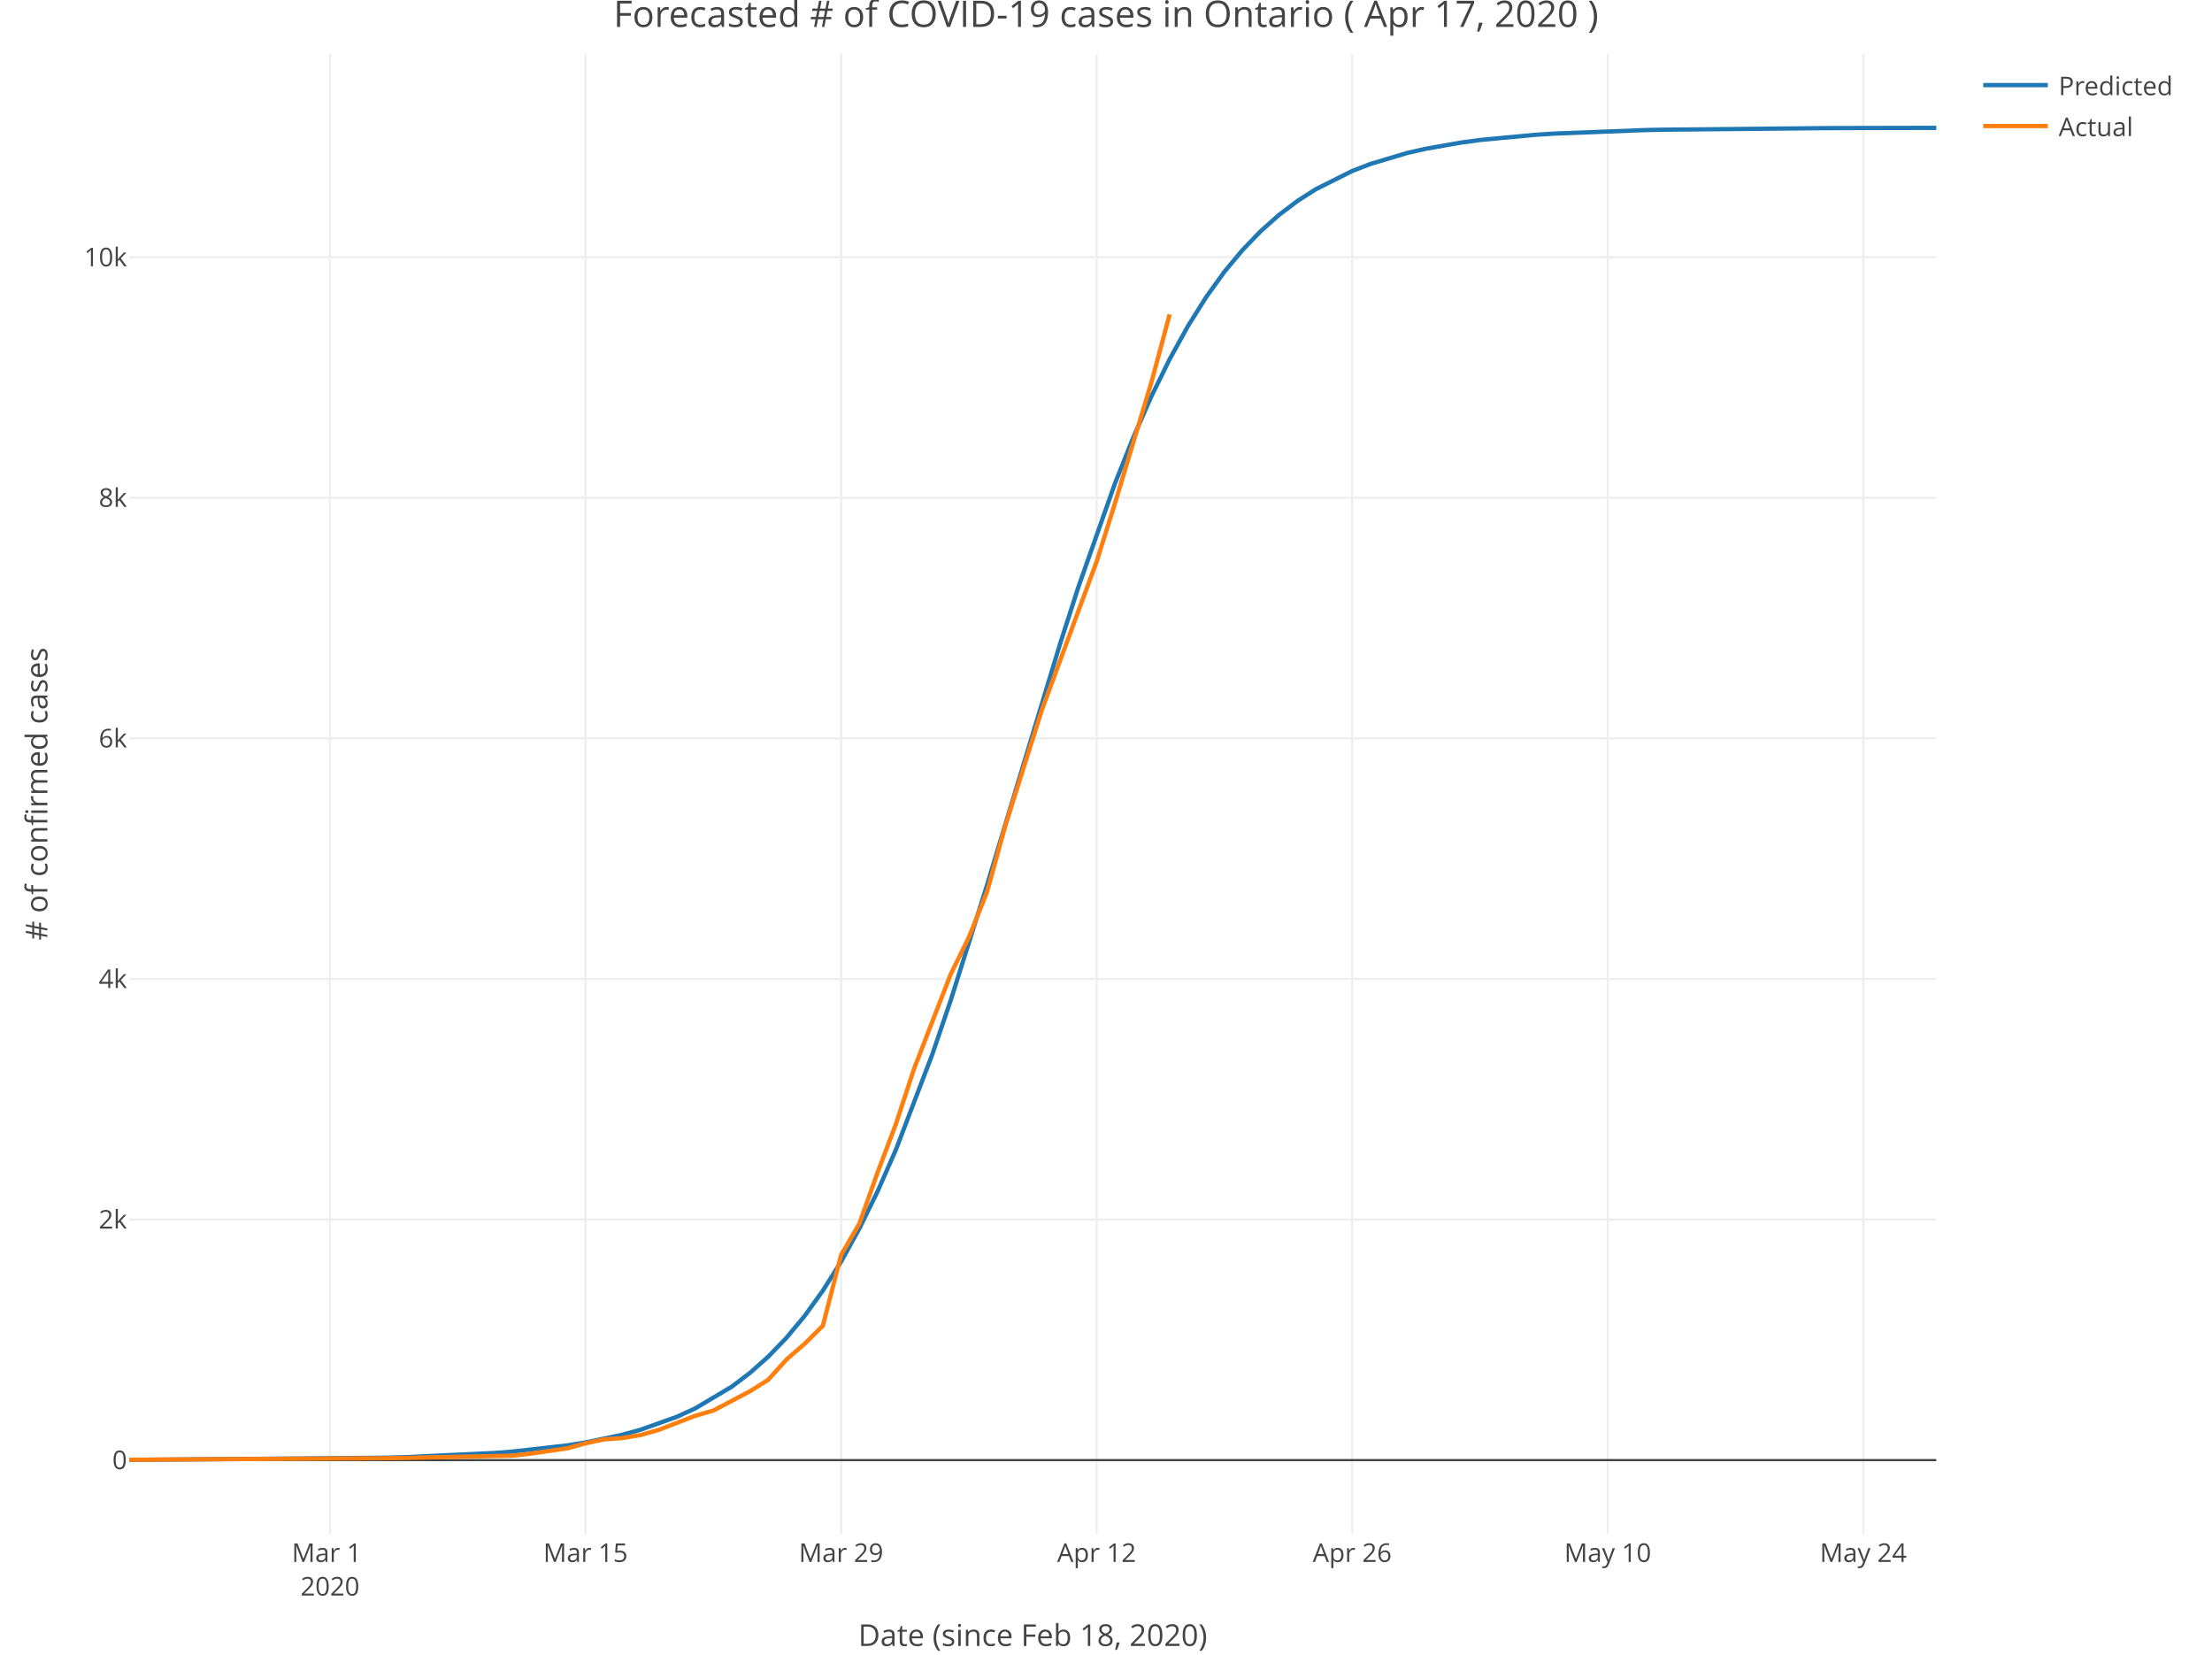
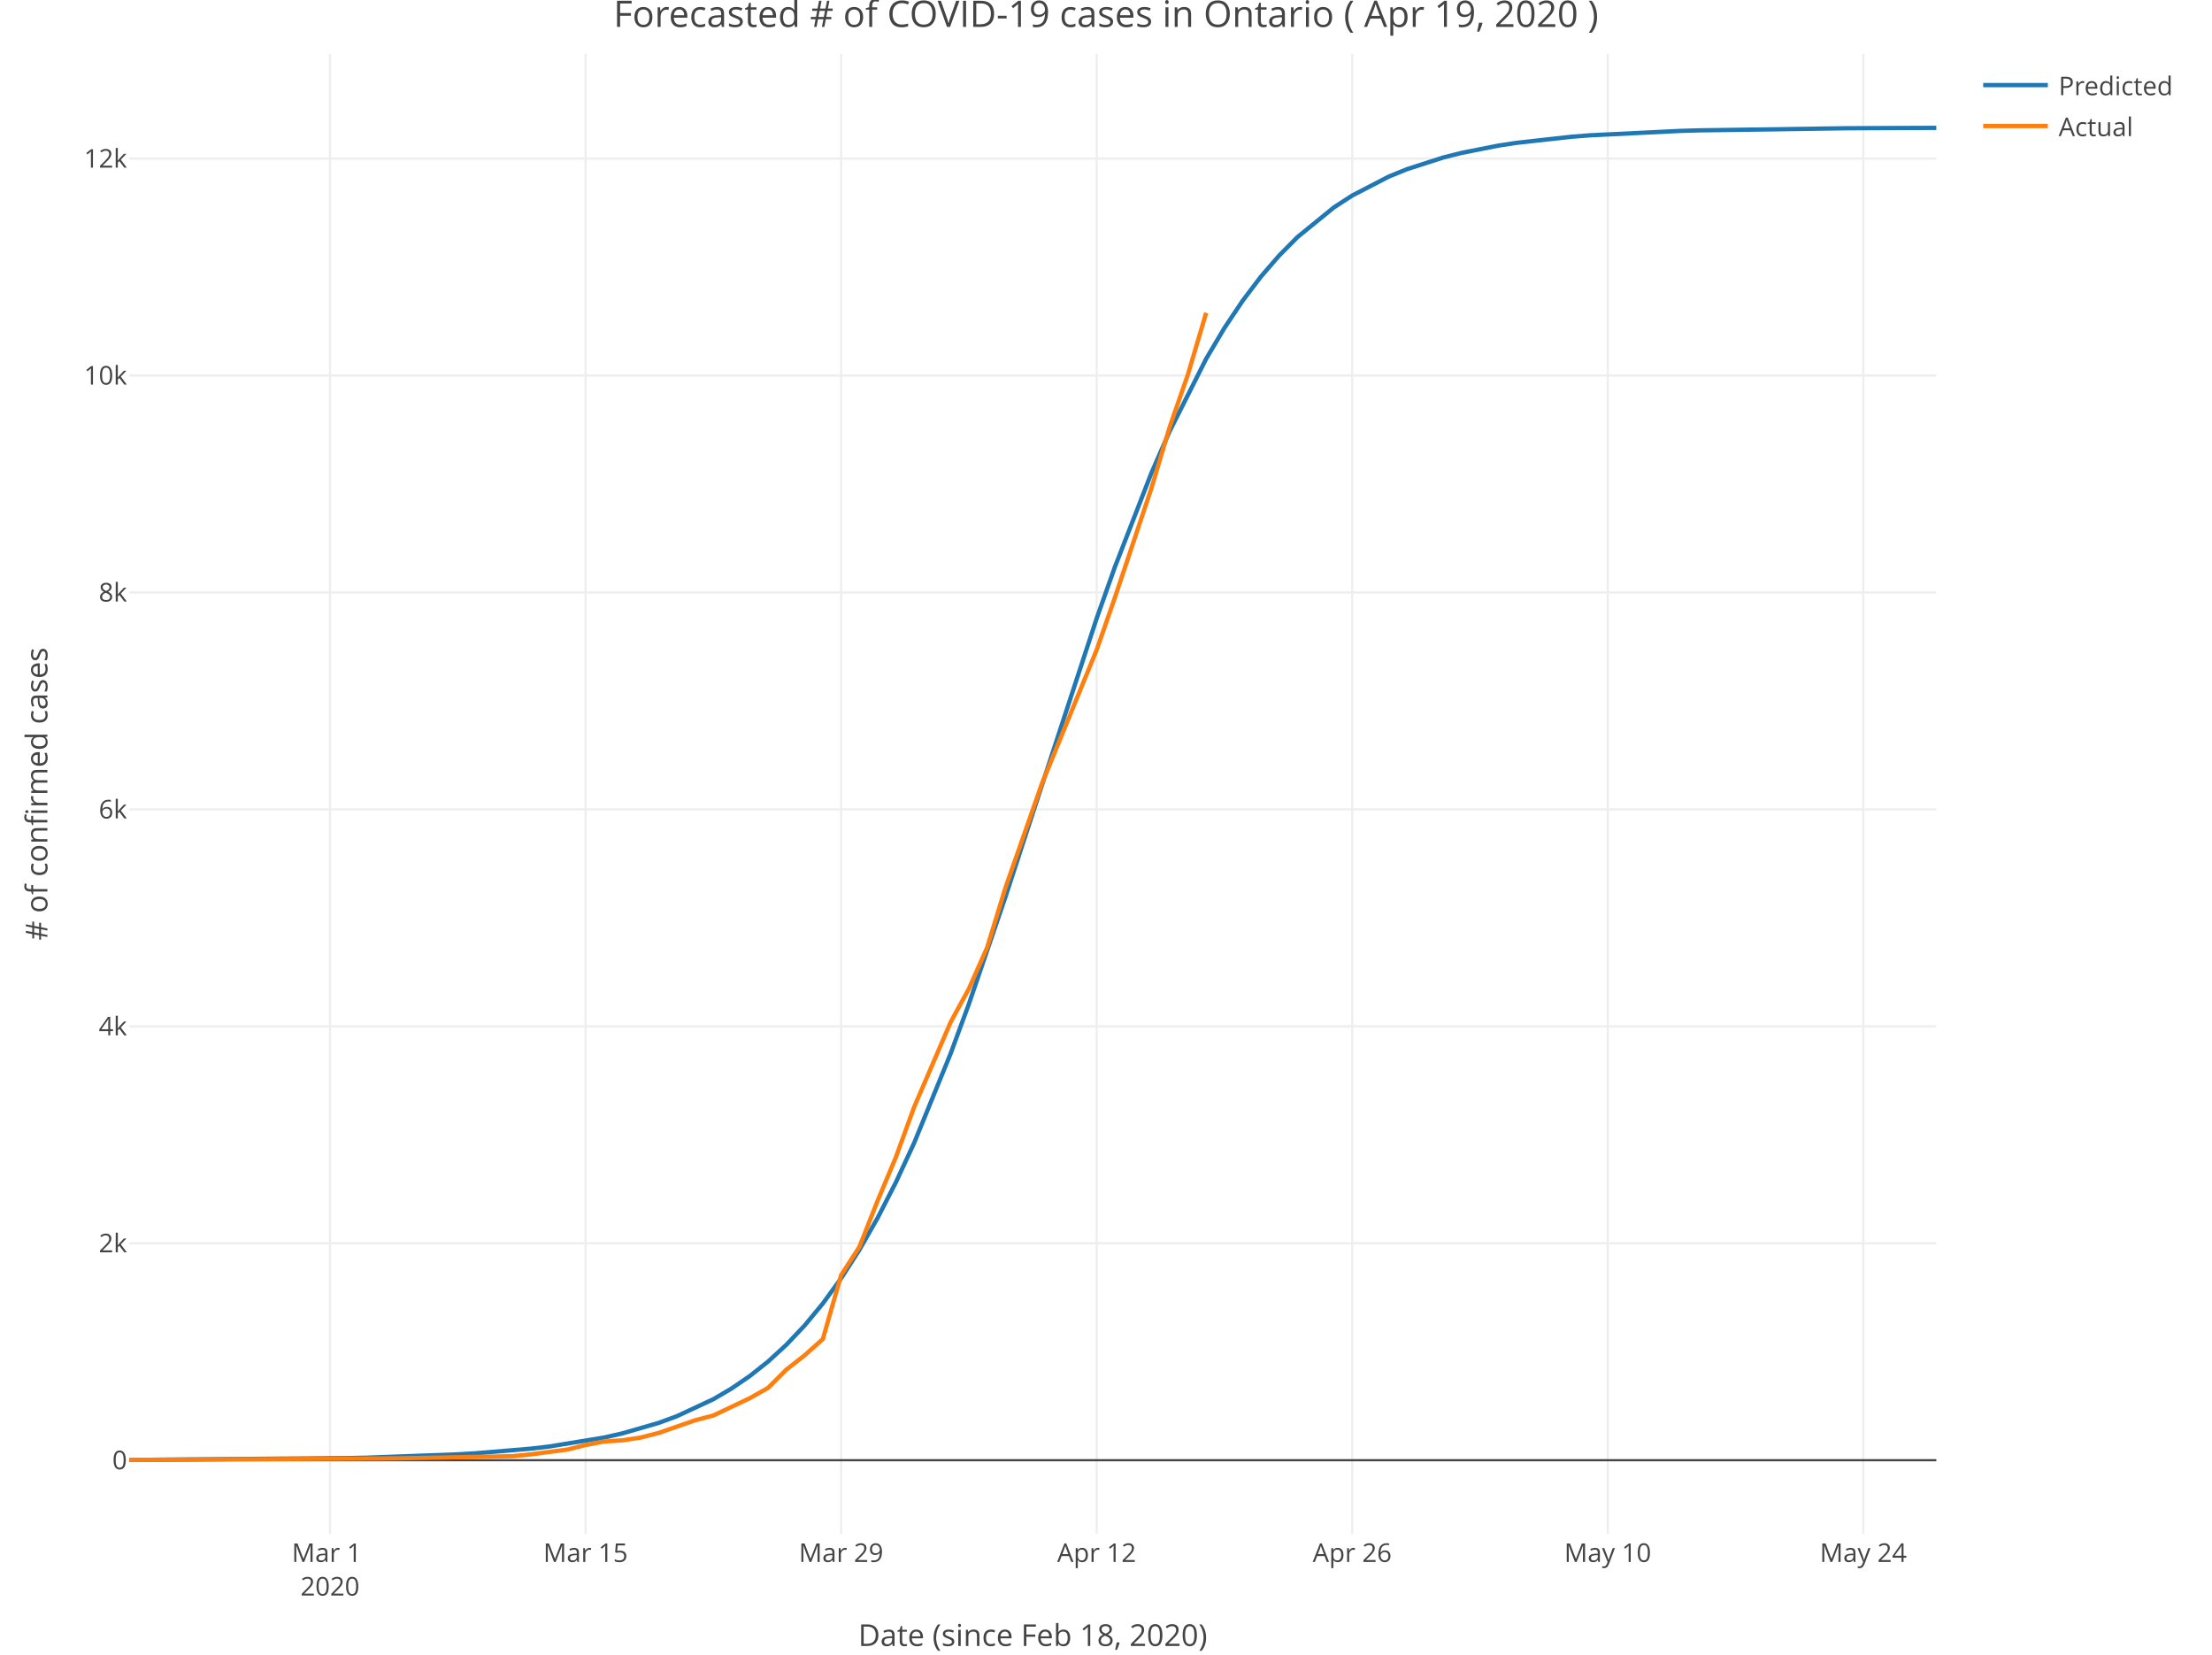
<svg xmlns="http://www.w3.org/2000/svg" class="main-svg" width="1027" height="768" style="" viewBox="0 0 1027 768">
  <rect x="0" y="0" width="1027" height="768" style="fill: rgb(255, 255, 255); fill-opacity: 1;" />
-   <defs id="defs-df8d55">
+   <defs id="defs-ff1229">
    <g class="clips">
-       <clipPath id="clipdf8d55xyplot" class="plotclip">
+       <clipPath id="clipff1229xyplot" class="plotclip">
        <rect width="839" height="687" />
      </clipPath>
-       <clipPath class="axesclip" id="clipdf8d55x">
+       <clipPath class="axesclip" id="clipff1229x">
        <rect x="60" y="0" width="839" height="768" />
      </clipPath>
-       <clipPath class="axesclip" id="clipdf8d55y">
+       <clipPath class="axesclip" id="clipff1229y">
        <rect x="0" y="25" width="1027" height="687" />
      </clipPath>
-       <clipPath class="axesclip" id="clipdf8d55xy">
+       <clipPath class="axesclip" id="clipff1229xy">
        <rect x="60" y="25" width="839" height="687" />
      </clipPath>
    </g>
    <g class="gradients" />
  </defs>
  <g class="bglayer" />
  <g class="layer-below">
    <g class="imagelayer" />
    <g class="shapelayer" />
  </g>
  <g class="cartesianlayer">
    <g class="subplot xy">
      <g class="layer-subplot">
        <g class="shapelayer" />
        <g class="imagelayer" />
      </g>
      <g class="gridlayer">
        <g class="x">
          <path class="xgrid crisp" transform="translate(153.22,0)" d="M0,25v687" style="stroke: rgb(238, 238, 238); stroke-opacity: 1; stroke-width: 1px;" />
          <path class="xgrid crisp" transform="translate(271.87,0)" d="M0,25v687" style="stroke: rgb(238, 238, 238); stroke-opacity: 1; stroke-width: 1px;" />
          <path class="xgrid crisp" transform="translate(390.52,0)" d="M0,25v687" style="stroke: rgb(238, 238, 238); stroke-opacity: 1; stroke-width: 1px;" />
          <path class="xgrid crisp" transform="translate(509.16,0)" d="M0,25v687" style="stroke: rgb(238, 238, 238); stroke-opacity: 1; stroke-width: 1px;" />
          <path class="xgrid crisp" transform="translate(627.81,0)" d="M0,25v687" style="stroke: rgb(238, 238, 238); stroke-opacity: 1; stroke-width: 1px;" />
          <path class="xgrid crisp" transform="translate(746.45,0)" d="M0,25v687" style="stroke: rgb(238, 238, 238); stroke-opacity: 1; stroke-width: 1px;" />
          <path class="xgrid crisp" transform="translate(865.1,0)" d="M0,25v687" style="stroke: rgb(238, 238, 238); stroke-opacity: 1; stroke-width: 1px;" />
        </g>
        <g class="y">
-           <path class="ygrid crisp" transform="translate(0,566.07)" d="M60,0h839" style="stroke: rgb(238, 238, 238); stroke-opacity: 1; stroke-width: 1px;" />
-           <path class="ygrid crisp" transform="translate(0,454.4)" d="M60,0h839" style="stroke: rgb(238, 238, 238); stroke-opacity: 1; stroke-width: 1px;" />
-           <path class="ygrid crisp" transform="translate(0,342.73)" d="M60,0h839" style="stroke: rgb(238, 238, 238); stroke-opacity: 1; stroke-width: 1px;" />
-           <path class="ygrid crisp" transform="translate(0,231.07)" d="M60,0h839" style="stroke: rgb(238, 238, 238); stroke-opacity: 1; stroke-width: 1px;" />
-           <path class="ygrid crisp" transform="translate(0,119.4)" d="M60,0h839" style="stroke: rgb(238, 238, 238); stroke-opacity: 1; stroke-width: 1px;" />
+           <path class="ygrid crisp" transform="translate(0,577.08)" d="M60,0h839" style="stroke: rgb(238, 238, 238); stroke-opacity: 1; stroke-width: 1px;" />
+           <path class="ygrid crisp" transform="translate(0,476.39)" d="M60,0h839" style="stroke: rgb(238, 238, 238); stroke-opacity: 1; stroke-width: 1px;" />
+           <path class="ygrid crisp" transform="translate(0,375.69)" d="M60,0h839" style="stroke: rgb(238, 238, 238); stroke-opacity: 1; stroke-width: 1px;" />
+           <path class="ygrid crisp" transform="translate(0,275)" d="M60,0h839" style="stroke: rgb(238, 238, 238); stroke-opacity: 1; stroke-width: 1px;" />
+           <path class="ygrid crisp" transform="translate(0,174.3)" d="M60,0h839" style="stroke: rgb(238, 238, 238); stroke-opacity: 1; stroke-width: 1px;" />
+           <path class="ygrid crisp" transform="translate(0,73.61)" d="M60,0h839" style="stroke: rgb(238, 238, 238); stroke-opacity: 1; stroke-width: 1px;" />
        </g>
      </g>
      <g class="zerolinelayer">
-         <path class="yzl zl crisp" transform="translate(0,677.73)" d="M60,0h839" style="stroke: rgb(68, 68, 68); stroke-opacity: 1; stroke-width: 1px;" />
+         <path class="yzl zl crisp" transform="translate(0,677.78)" d="M60,0h839" style="stroke: rgb(68, 68, 68); stroke-opacity: 1; stroke-width: 1px;" />
      </g>
      <path class="xlines-below" />
      <path class="ylines-below" />
      <g class="overlines-below" />
      <g class="xaxislayer-below" />
      <g class="yaxislayer-below" />
      <g class="overaxes-below" />
-       <g class="plot" transform="translate(60, 25)" clip-path="url('#clipdf8d55xyplot')">
+       <g class="plot" transform="translate(60, 25)" clip-path="url('#clipff1229xyplot')">
        <g class="scatterlayer mlayer">
-           <g class="trace scatter tracea0aac5" style="stroke-miterlimit: 2; opacity: 1;">
+           <g class="trace scatter tracec38de0" style="stroke-miterlimit: 2; opacity: 1;">
            <g class="fills" />
            <g class="errorbars" />
            <g class="lines">
-               <path class="js-line" d="M0,652.65L118.65,651.63L127.12,651.41L169.49,649.44L177.97,648.78L203.39,645.9L211.87,644.54L228.82,640.98L237.29,638.67L254.24,632.64L262.72,628.75L279.67,618.7L288.14,612.29L296.62,604.78L305.09,596.01L313.57,585.83L322.04,574.07L330.52,560.58L338.99,545.25L347.46,527.98L355.94,508.7L372.89,464.31L381.36,439.45L398.31,385.72L406.79,357.61L432.21,273.75L440.69,247.44L457.64,199.46L466.11,178.22L474.59,158.95L483.06,141.69L491.54,126.37L500.01,112.89L508.48,101.14L516.96,90.96L525.43,82.2L533.91,74.69L542.38,68.29L550.86,62.86L567.81,54.37L576.28,51.1L593.23,46.03L601.71,44.1L618.66,41.12L627.13,39.98L652.56,37.59L661.03,37.04L703.4,35.39L711.88,35.21L788.15,34.47L796.63,34.44L839,34.35" style="vector-effect: non-scaling-stroke; fill: none; stroke: rgb(31, 119, 180); stroke-opacity: 1; stroke-width: 2px; opacity: 1;" />
+               <path class="js-line" d="M0,652.65L101.7,651.79L110.17,651.61L152.55,650.05L161.02,649.55L186.44,647.42L194.92,646.43L220.34,642.28L228.82,640.37L245.77,635.47L254.24,632.36L271.19,624.46L279.67,619.48L288.14,613.69L296.62,606.97L305.09,599.2L313.57,590.26L322.04,580.02L330.52,568.36L338.99,555.16L347.46,540.33L355.94,523.8L364.41,505.56L381.36,464.04L389.84,441L406.79,391.38L415.26,365.4L449.16,262.05L457.64,238.14L474.59,194.53L483.06,175.15L500.01,141.52L508.48,127.24L516.96,114.57L525.43,103.39L533.91,93.6L542.38,85.06L559.33,71.26L567.81,65.76L584.76,56.98L593.23,53.53L610.18,48.08L618.66,45.95L635.61,42.6L644.08,41.3L669.51,38.48L677.98,37.82L720.35,35.75L728.83,35.51L796.63,34.54L805.1,34.49L839,34.35" style="vector-effect: non-scaling-stroke; fill: none; stroke: rgb(31, 119, 180); stroke-opacity: 1; stroke-width: 2px; opacity: 1;" />
            </g>
            <g class="points" />
            <g class="text" />
          </g>
-           <g class="trace scatter trace3156c1" style="stroke-miterlimit: 2; opacity: 1;">
+           <g class="trace scatter trace282b6d" style="stroke-miterlimit: 2; opacity: 1;">
            <g class="fills" />
            <g class="errorbars" />
            <g class="lines">
-               <path class="js-line" d="M0,652.57L118.65,651.84L127.12,651.73L177.97,650.67L186.44,649.72L203.39,647.26L211.87,644.92L220.34,643.13L228.82,642.52L237.29,641.12L245.77,638.72L262.72,632.19L271.19,629.73L288.14,620.8L296.62,615.49L305.09,606.11L313.57,598.74L322.04,590.37L330.52,557.48L338.99,542.97L347.46,519.18L355.94,496.79L364.41,471L381.36,427.28L389.84,410.03L398.31,388.86L406.79,358.16L423.74,304.5L432.21,281.55L449.16,235.66L457.64,208.69L474.59,152.41L483.06,120.92" style="vector-effect: non-scaling-stroke; fill: none; stroke: rgb(255, 127, 14); stroke-opacity: 1; stroke-width: 2px; opacity: 1;" />
+               <path class="js-line" d="M0,652.63L118.65,651.97L127.12,651.87L177.97,650.91L186.44,650.06L203.39,647.84L211.87,645.73L220.34,644.12L228.82,643.56L237.29,642.31L245.77,640.14L262.72,634.25L271.19,632.03L288.14,623.98L296.62,619.2L305.09,610.74L313.57,604.09L322.04,596.54L330.52,566.88L338.99,553.79L347.46,532.35L355.94,512.16L364.41,488.9L381.36,449.47L389.84,433.92L398.31,414.83L406.79,387.14L423.74,338.76L432.21,318.07L449.16,276.68L457.64,252.36L474.59,201.61L483.06,173.22L491.54,148.8L500.01,120.2" style="vector-effect: non-scaling-stroke; fill: none; stroke: rgb(255, 127, 14); stroke-opacity: 1; stroke-width: 2px; opacity: 1;" />
            </g>
            <g class="points" />
            <g class="text" />
          </g>
        </g>
      </g>
      <g class="overplot" />
      <path class="xlines-above crisp" style="fill: none;" d="M0,0" />
      <path class="ylines-above crisp" style="fill: none;" d="M0,0" />
      <g class="overlines-above" />
      <g class="xaxislayer-above">
        <g class="xtick">
          <text text-anchor="middle" x="0" y="725" transform="translate(153.22,0)" style="font-family: 'Open Sans', verdana, arial, sans-serif; font-size: 12px; fill: rgb(68, 68, 68); fill-opacity: 1; white-space: pre;">
            <tspan class="line" dy="0em" x="0" y="725">Mar 1</tspan>
            <tspan class="line" dy="1.3em" x="0" y="725">2020</tspan>
          </text>
        </g>
        <g class="xtick">
          <text text-anchor="middle" x="0" y="725" transform="translate(271.87,0)" style="font-family: 'Open Sans', verdana, arial, sans-serif; font-size: 12px; fill: rgb(68, 68, 68); fill-opacity: 1; white-space: pre;">Mar 15</text>
        </g>
        <g class="xtick">
          <text text-anchor="middle" x="0" y="725" transform="translate(390.52,0)" style="font-family: 'Open Sans', verdana, arial, sans-serif; font-size: 12px; fill: rgb(68, 68, 68); fill-opacity: 1; white-space: pre;">Mar 29</text>
        </g>
        <g class="xtick">
          <text text-anchor="middle" x="0" y="725" transform="translate(509.16,0)" style="font-family: 'Open Sans', verdana, arial, sans-serif; font-size: 12px; fill: rgb(68, 68, 68); fill-opacity: 1; white-space: pre;">Apr 12</text>
        </g>
        <g class="xtick">
          <text text-anchor="middle" x="0" y="725" transform="translate(627.81,0)" style="font-family: 'Open Sans', verdana, arial, sans-serif; font-size: 12px; fill: rgb(68, 68, 68); fill-opacity: 1; white-space: pre;">Apr 26</text>
        </g>
        <g class="xtick">
          <text text-anchor="middle" x="0" y="725" transform="translate(746.45,0)" style="font-family: 'Open Sans', verdana, arial, sans-serif; font-size: 12px; fill: rgb(68, 68, 68); fill-opacity: 1; white-space: pre;">May 10</text>
        </g>
        <g class="xtick">
          <text text-anchor="middle" x="0" y="725" transform="translate(865.1,0)" style="font-family: 'Open Sans', verdana, arial, sans-serif; font-size: 12px; fill: rgb(68, 68, 68); fill-opacity: 1; white-space: pre;">May 24</text>
        </g>
      </g>
      <g class="yaxislayer-above">
        <g class="ytick">
-           <text text-anchor="end" x="59" y="4.2" transform="translate(0,677.73)" style="font-family: 'Open Sans', verdana, arial, sans-serif; font-size: 12px; fill: rgb(68, 68, 68); fill-opacity: 1; white-space: pre;">0</text>
-         </g>
-         <g class="ytick">
-           <text text-anchor="end" x="59" y="4.2" transform="translate(0,566.07)" style="font-family: 'Open Sans', verdana, arial, sans-serif; font-size: 12px; fill: rgb(68, 68, 68); fill-opacity: 1; white-space: pre;">2k</text>
-         </g>
-         <g class="ytick">
-           <text text-anchor="end" x="59" y="4.2" transform="translate(0,454.4)" style="font-family: 'Open Sans', verdana, arial, sans-serif; font-size: 12px; fill: rgb(68, 68, 68); fill-opacity: 1; white-space: pre;">4k</text>
-         </g>
-         <g class="ytick">
-           <text text-anchor="end" x="59" y="4.2" transform="translate(0,342.73)" style="font-family: 'Open Sans', verdana, arial, sans-serif; font-size: 12px; fill: rgb(68, 68, 68); fill-opacity: 1; white-space: pre;">6k</text>
-         </g>
-         <g class="ytick">
-           <text text-anchor="end" x="59" y="4.2" transform="translate(0,231.07)" style="font-family: 'Open Sans', verdana, arial, sans-serif; font-size: 12px; fill: rgb(68, 68, 68); fill-opacity: 1; white-space: pre;">8k</text>
-         </g>
-         <g class="ytick">
-           <text text-anchor="end" x="59" y="4.2" transform="translate(0,119.4)" style="font-family: 'Open Sans', verdana, arial, sans-serif; font-size: 12px; fill: rgb(68, 68, 68); fill-opacity: 1; white-space: pre;">10k</text>
+           <text text-anchor="end" x="59" y="4.2" transform="translate(0,677.78)" style="font-family: 'Open Sans', verdana, arial, sans-serif; font-size: 12px; fill: rgb(68, 68, 68); fill-opacity: 1; white-space: pre;">0</text>
+         </g>
+         <g class="ytick">
+           <text text-anchor="end" x="59" y="4.2" transform="translate(0,577.08)" style="font-family: 'Open Sans', verdana, arial, sans-serif; font-size: 12px; fill: rgb(68, 68, 68); fill-opacity: 1; white-space: pre;">2k</text>
+         </g>
+         <g class="ytick">
+           <text text-anchor="end" x="59" y="4.2" transform="translate(0,476.39)" style="font-family: 'Open Sans', verdana, arial, sans-serif; font-size: 12px; fill: rgb(68, 68, 68); fill-opacity: 1; white-space: pre;">4k</text>
+         </g>
+         <g class="ytick">
+           <text text-anchor="end" x="59" y="4.2" transform="translate(0,375.69)" style="font-family: 'Open Sans', verdana, arial, sans-serif; font-size: 12px; fill: rgb(68, 68, 68); fill-opacity: 1; white-space: pre;">6k</text>
+         </g>
+         <g class="ytick">
+           <text text-anchor="end" x="59" y="4.2" transform="translate(0,275)" style="font-family: 'Open Sans', verdana, arial, sans-serif; font-size: 12px; fill: rgb(68, 68, 68); fill-opacity: 1; white-space: pre;">8k</text>
+         </g>
+         <g class="ytick">
+           <text text-anchor="end" x="59" y="4.2" transform="translate(0,174.3)" style="font-family: 'Open Sans', verdana, arial, sans-serif; font-size: 12px; fill: rgb(68, 68, 68); fill-opacity: 1; white-space: pre;">10k</text>
+         </g>
+         <g class="ytick">
+           <text text-anchor="end" x="59" y="4.2" transform="translate(0,73.61)" style="font-family: 'Open Sans', verdana, arial, sans-serif; font-size: 12px; fill: rgb(68, 68, 68); fill-opacity: 1; white-space: pre;">12k</text>
        </g>
      </g>
      <g class="overaxes-above" />
    </g>
  </g>
  <g class="polarlayer" />
  <g class="ternarylayer" />
  <g class="geolayer" />
  <g class="funnelarealayer" />
  <g class="pielayer" />
  <g class="treemaplayer" />
  <g class="sunburstlayer" />
  <g class="glimages" />
-   <defs id="topdefs-df8d55">
+   <defs id="topdefs-ff1229">
    <g class="clips" />
-     <clipPath id="legenddf8d55">
+     <clipPath id="legendff1229">
      <rect width="101" height="48" x="0" y="0" />
    </clipPath>
  </defs>
  <g class="layer-above">
    <g class="imagelayer" />
    <g class="shapelayer" />
  </g>
  <g class="infolayer">
    <g class="legend" pointer-events="all" transform="translate(915.78, 25)">
      <rect class="bg" shape-rendering="crispEdges" style="stroke: rgb(68, 68, 68); stroke-opacity: 1; fill: rgb(255, 255, 255); fill-opacity: 1; stroke-width: 0px;" width="101" height="48" x="0" y="0" />
-       <g class="scrollbox" transform="translate(0, 0)" clip-path="url('#legenddf8d55')">
+       <g class="scrollbox" transform="translate(0, 0)" clip-path="url('#legendff1229')">
        <g class="groups">
          <g class="traces" style="opacity: 1;" transform="translate(0, 14.5)">
            <text class="legendtext user-select-none" text-anchor="start" x="40" y="4.68" style="font-family: 'Open Sans', verdana, arial, sans-serif; font-size: 12px; fill: rgb(68, 68, 68); fill-opacity: 1; white-space: pre;">Predicted</text>
            <g class="layers" style="opacity: 1;">
              <g class="legendfill" />
              <g class="legendlines">
                <path class="js-line" d="M5,0h30" style="fill: none; stroke: rgb(31, 119, 180); stroke-opacity: 1; stroke-width: 2px;" />
              </g>
              <g class="legendsymbols">
                <g class="legendpoints" />
              </g>
            </g>
            <rect class="legendtoggle" pointer-events="all" x="0" y="-9.5" width="95.891" height="19" style="cursor: pointer; fill: rgb(0, 0, 0); fill-opacity: 0;" />
          </g>
          <g class="traces" style="opacity: 1;" transform="translate(0, 33.5)">
            <text class="legendtext user-select-none" text-anchor="start" x="40" y="4.68" style="font-family: 'Open Sans', verdana, arial, sans-serif; font-size: 12px; fill: rgb(68, 68, 68); fill-opacity: 1; white-space: pre;">Actual</text>
            <g class="layers" style="opacity: 1;">
              <g class="legendfill" />
              <g class="legendlines">
                <path class="js-line" d="M5,0h30" style="fill: none; stroke: rgb(255, 127, 14); stroke-opacity: 1; stroke-width: 2px;" />
              </g>
              <g class="legendsymbols">
                <g class="legendpoints" />
              </g>
            </g>
            <rect class="legendtoggle" pointer-events="all" x="0" y="-9.5" width="95.891" height="19" style="cursor: pointer; fill: rgb(0, 0, 0); fill-opacity: 0;" />
          </g>
        </g>
      </g>
      <rect class="scrollbar" rx="20" ry="3" width="0" height="0" style="fill: rgb(128, 139, 164); fill-opacity: 1;" x="0" y="0" />
    </g>
    <g class="g-gtitle">
-       <text class="gtitle" x="513.5" y="12.5" text-anchor="middle" dy="0em" style="font-family: 'Open Sans', verdana, arial, sans-serif; font-size: 17px; fill: rgb(68, 68, 68); opacity: 1; font-weight: normal; white-space: pre;">Forecasted # of COVID-19 cases in Ontario ( Apr 17, 2020 )</text>
+       <text class="gtitle" x="513.5" y="12.5" text-anchor="middle" dy="0em" style="font-family: 'Open Sans', verdana, arial, sans-serif; font-size: 17px; fill: rgb(68, 68, 68); opacity: 1; font-weight: normal; white-space: pre;">Forecasted # of COVID-19 cases in Ontario ( Apr 19, 2020 )</text>
    </g>
    <g class="g-xtitle">
      <text class="xtitle" x="479.5" y="764" text-anchor="middle" style="font-family: 'Open Sans', verdana, arial, sans-serif; font-size: 14px; fill: rgb(68, 68, 68); opacity: 1; font-weight: normal; white-space: pre;">Date (since Feb 18, 2020)</text>
    </g>
    <g class="g-ytitle">
      <text class="ytitle" transform="rotate(-90,22,368.5)" x="22" y="368.5" text-anchor="middle" style="font-family: 'Open Sans', verdana, arial, sans-serif; font-size: 14px; fill: rgb(68, 68, 68); opacity: 1; font-weight: normal; white-space: pre;"># of confirmed cases</text>
    </g>
  </g>
</svg>
